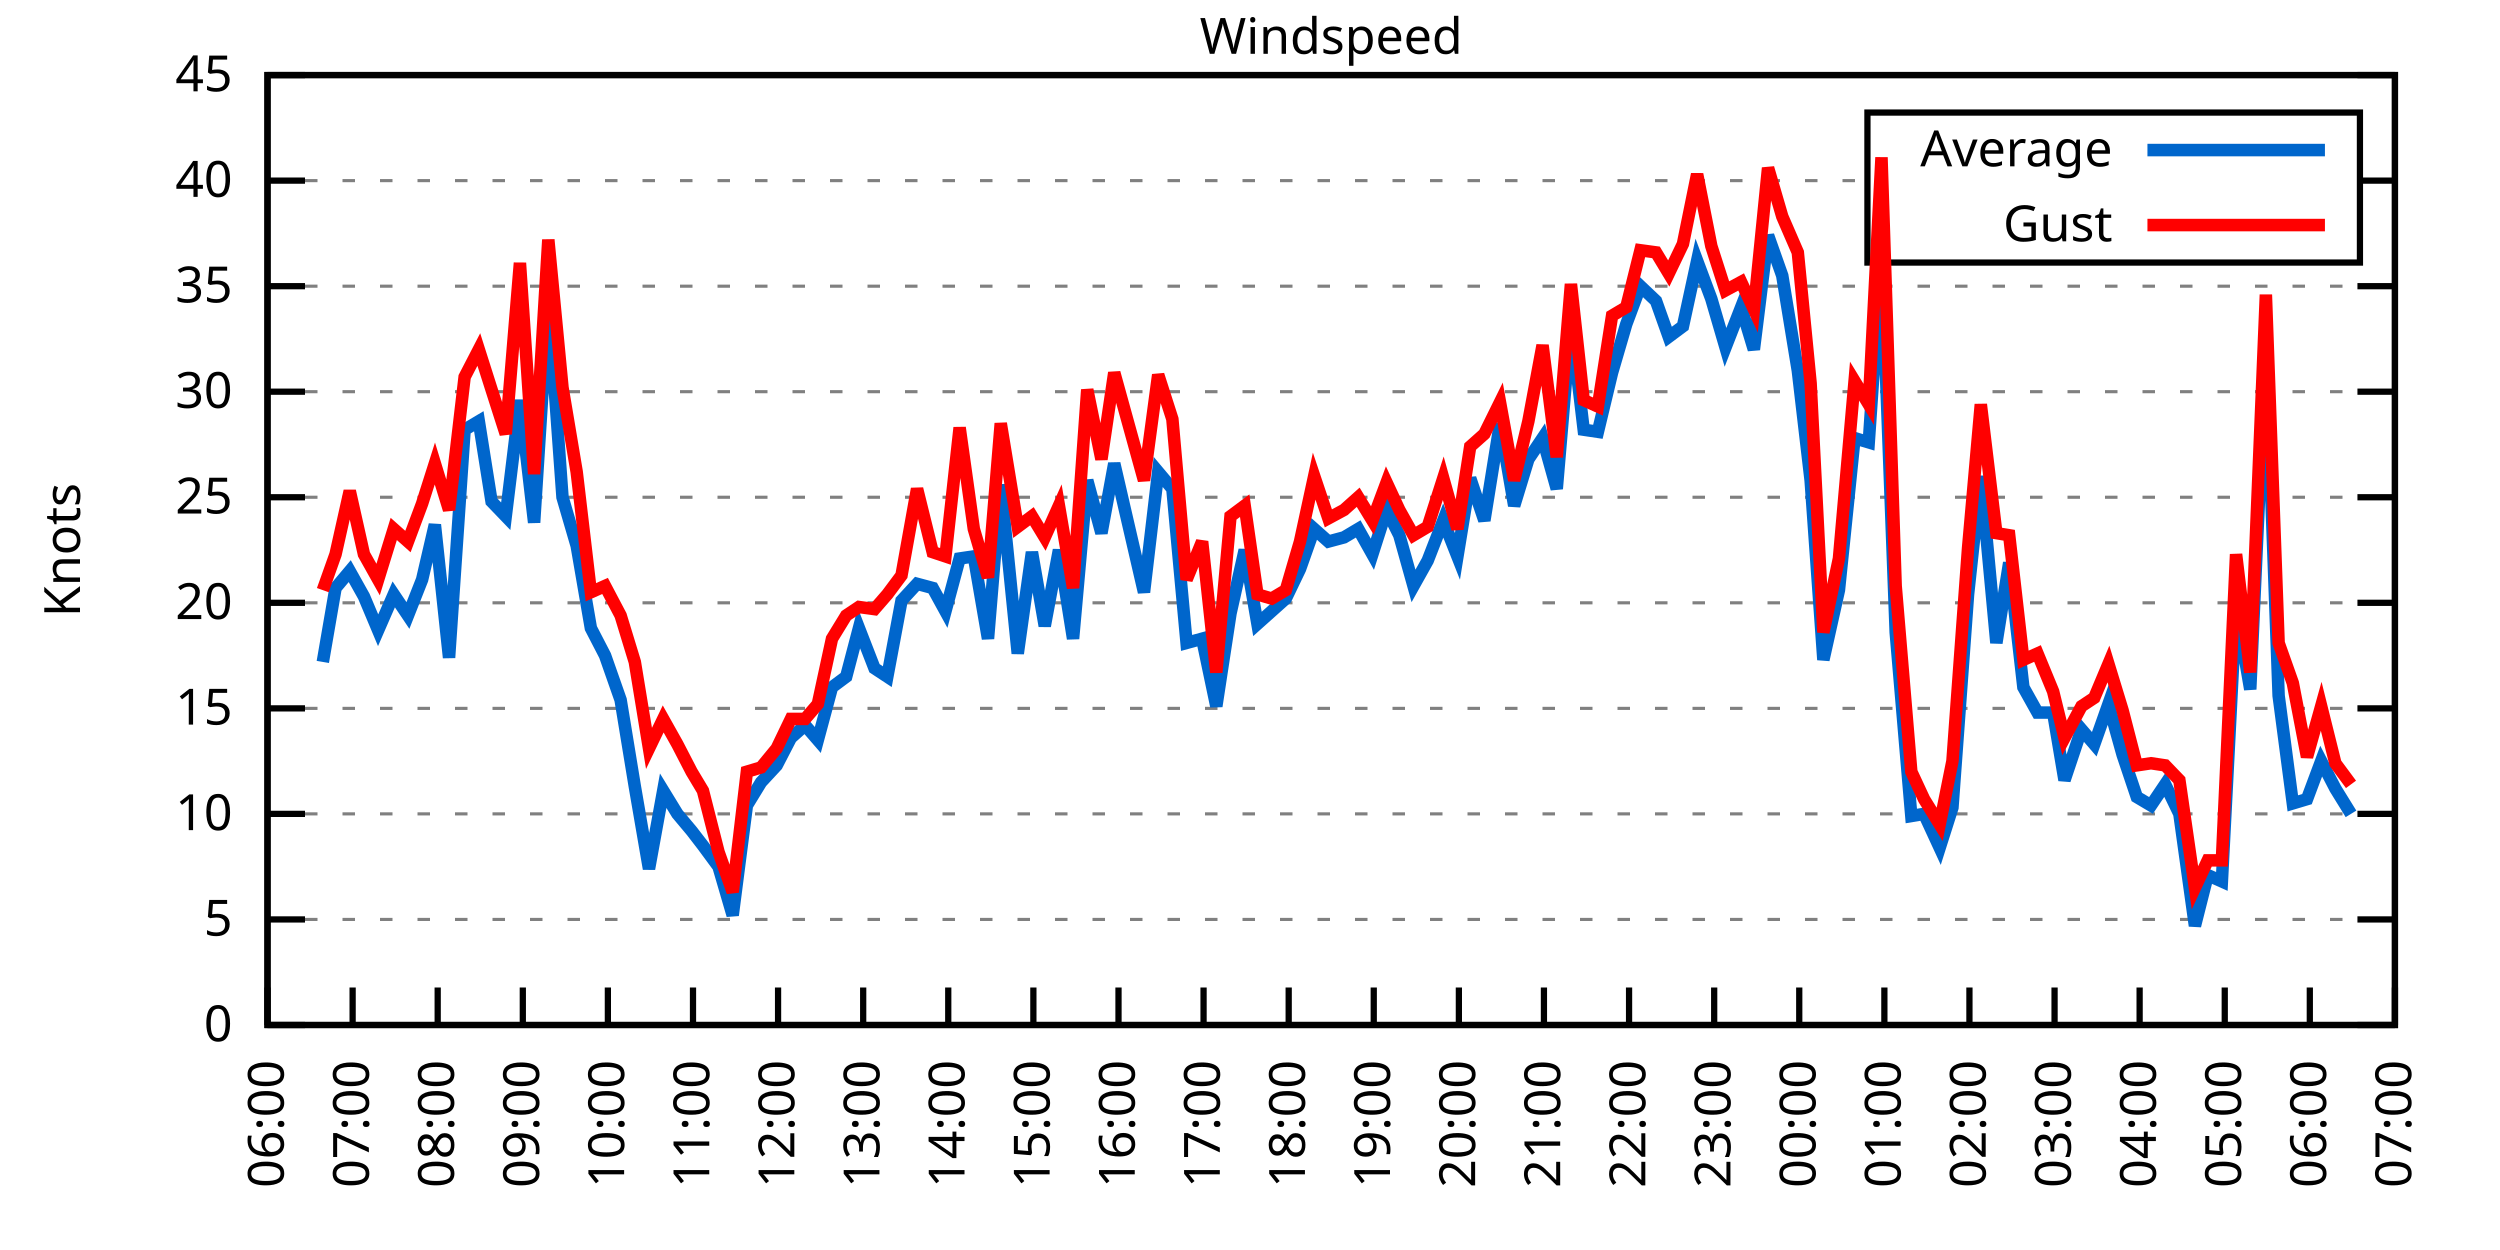
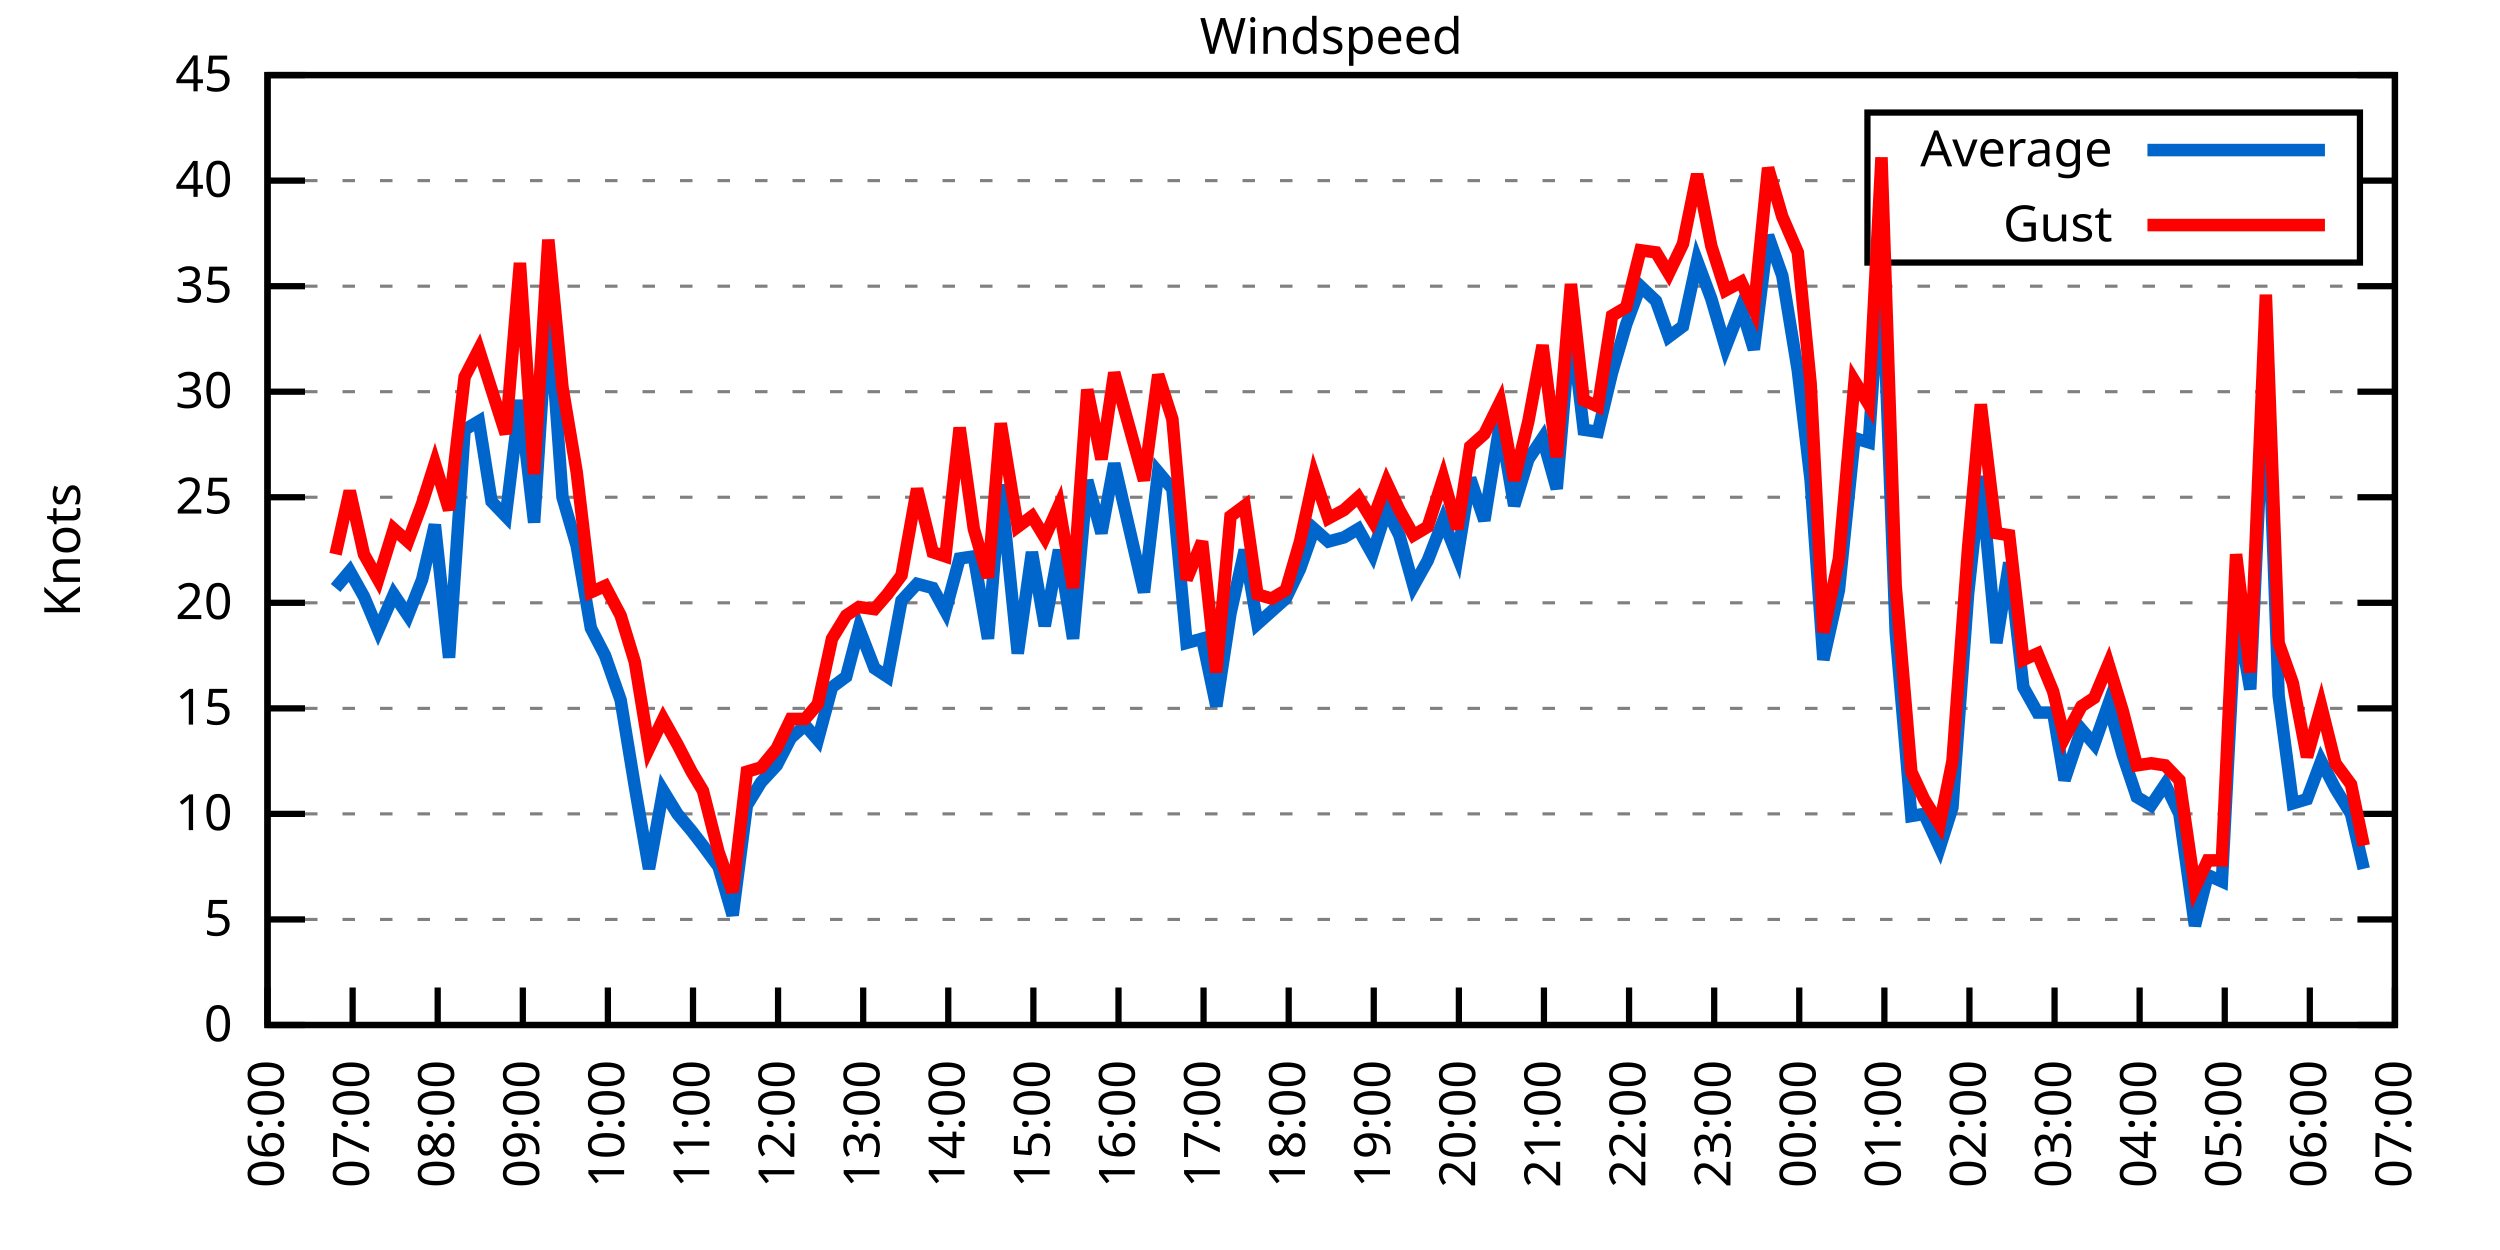
<svg xmlns="http://www.w3.org/2000/svg" xmlns:xlink="http://www.w3.org/1999/xlink" width="400" height="200" viewBox="0 0 400 200">
  <g id="gnuplot_canvas">
    <rect x="0" y="0" width="400" height="200" fill="none" />
    <defs>
      <circle id="gpDot" r="0.5" stroke-width="0.5" stroke="currentColor" />
      <path id="gpPt0" stroke-width="0.333" stroke="currentColor" d="M-1,0 h2 M0,-1 v2" />
      <path id="gpPt1" stroke-width="0.333" stroke="currentColor" d="M-1,-1 L1,1 M1,-1 L-1,1" />
      <path id="gpPt2" stroke-width="0.333" stroke="currentColor" d="M-1,0 L1,0 M0,-1 L0,1 M-1,-1 L1,1 M-1,1 L1,-1" />
      <rect id="gpPt3" stroke-width="0.333" stroke="currentColor" x="-1" y="-1" width="2" height="2" />
      <rect id="gpPt4" stroke-width="0.333" stroke="currentColor" fill="currentColor" x="-1" y="-1" width="2" height="2" />
      <circle id="gpPt5" stroke-width="0.333" stroke="currentColor" cx="0" cy="0" r="1" />
      <use xlink:href="#gpPt5" id="gpPt6" fill="currentColor" stroke="none" />
      <path id="gpPt7" stroke-width="0.333" stroke="currentColor" d="M0,-1.33 L-1.33,0.67 L1.33,0.67 z" />
      <use xlink:href="#gpPt7" id="gpPt8" fill="currentColor" stroke="none" />
      <use xlink:href="#gpPt7" id="gpPt9" stroke="currentColor" transform="rotate(180)" />
      <use xlink:href="#gpPt9" id="gpPt10" fill="currentColor" stroke="none" />
      <use xlink:href="#gpPt3" id="gpPt11" stroke="currentColor" transform="rotate(45)" />
      <use xlink:href="#gpPt11" id="gpPt12" fill="currentColor" stroke="none" />
      <path id="gpPt13" stroke-width="0.333" stroke="currentColor" d="M0,1.330 L1.265,0.411 L0.782,-1.067 L-0.782,-1.076 L-1.265,0.411 z" />
      <use xlink:href="#gpPt13" id="gpPt14" fill="currentColor" stroke="none" />
      <filter id="textbox" filterUnits="objectBoundingBox" x="0" y="0" height="1" width="1">
        <feFlood flood-color="white" flood-opacity="1" result="bgnd" />
        <feComposite in="SourceGraphic" in2="bgnd" operator="atop" />
      </filter>
      <filter id="greybox" filterUnits="objectBoundingBox" x="0" y="0" height="1" width="1">
        <feFlood flood-color="lightgrey" flood-opacity="1" result="grey" />
        <feComposite in="SourceGraphic" in2="grey" operator="atop" />
      </filter>
    </defs>
    <g fill="none" color="white" stroke="currentColor" stroke-width="1.00" stroke-linecap="butt" stroke-linejoin="miter">
</g>
    <g fill="none" color="black" stroke="currentColor" stroke-width="1.00" stroke-linecap="butt" stroke-linejoin="miter">
      <g stroke="none" shape-rendering="crispEdges">
        <polygon fill="rgb(255, 255, 255)" points="42.80,164.00 383.18,164.00 383.18,12.02 42.80,12.02 " />
      </g>
    </g>
    <g fill="none" color="black" stroke="currentColor" stroke-width="1.00" stroke-linecap="butt" stroke-linejoin="miter">
</g>
    <g fill="none" color="black" stroke="black" stroke-width="0.50" stroke-linecap="butt" stroke-linejoin="miter">
</g>
    <g fill="none" color="gray" stroke="currentColor" stroke-width="0.50" stroke-linecap="butt" stroke-linejoin="miter">
      <path stroke="gray" stroke-dasharray="2,4" class="gridline" d="M42.80,164.00 L383.19,164.00  " />
    </g>
    <g fill="none" color="gray" stroke="gray" stroke-width="1.00" stroke-linecap="butt" stroke-linejoin="miter">
</g>
    <g fill="none" color="black" stroke="currentColor" stroke-width="1.00" stroke-linecap="butt" stroke-linejoin="miter">
      <path stroke="black" d="M42.80,164.00 L48.80,164.00 M383.19,164.00 L377.19,164.00  " />
      <g transform="translate(37.20,166.60)" stroke="none" fill="black" font-family="Sans" font-size="8.00" text-anchor="end">
        <text>
          <tspan font-family="Sans"> 0</tspan>
        </text>
      </g>
    </g>
    <g fill="none" color="black" stroke="currentColor" stroke-width="1.00" stroke-linecap="butt" stroke-linejoin="miter">
</g>
    <g fill="none" color="black" stroke="black" stroke-width="0.50" stroke-linecap="butt" stroke-linejoin="miter">
</g>
    <g fill="none" color="gray" stroke="currentColor" stroke-width="0.50" stroke-linecap="butt" stroke-linejoin="miter">
      <path stroke="gray" stroke-dasharray="2,4" class="gridline" d="M42.80,147.11 L383.19,147.11  " />
    </g>
    <g fill="none" color="gray" stroke="gray" stroke-width="1.00" stroke-linecap="butt" stroke-linejoin="miter">
</g>
    <g fill="none" color="black" stroke="currentColor" stroke-width="1.00" stroke-linecap="butt" stroke-linejoin="miter">
      <path stroke="black" d="M42.80,147.11 L48.80,147.11 M383.19,147.11 L377.19,147.11  " />
      <g transform="translate(37.20,149.71)" stroke="none" fill="black" font-family="Sans" font-size="8.00" text-anchor="end">
        <text>
          <tspan font-family="Sans"> 5</tspan>
        </text>
      </g>
    </g>
    <g fill="none" color="black" stroke="currentColor" stroke-width="1.00" stroke-linecap="butt" stroke-linejoin="miter">
</g>
    <g fill="none" color="black" stroke="black" stroke-width="0.50" stroke-linecap="butt" stroke-linejoin="miter">
</g>
    <g fill="none" color="gray" stroke="currentColor" stroke-width="0.50" stroke-linecap="butt" stroke-linejoin="miter">
      <path stroke="gray" stroke-dasharray="2,4" class="gridline" d="M42.80,130.22 L383.19,130.22  " />
    </g>
    <g fill="none" color="gray" stroke="gray" stroke-width="1.00" stroke-linecap="butt" stroke-linejoin="miter">
</g>
    <g fill="none" color="black" stroke="currentColor" stroke-width="1.00" stroke-linecap="butt" stroke-linejoin="miter">
      <path stroke="black" d="M42.80,130.22 L48.80,130.22 M383.19,130.22 L377.19,130.22  " />
      <g transform="translate(37.20,132.82)" stroke="none" fill="black" font-family="Sans" font-size="8.00" text-anchor="end">
        <text>
          <tspan font-family="Sans"> 10</tspan>
        </text>
      </g>
    </g>
    <g fill="none" color="black" stroke="currentColor" stroke-width="1.00" stroke-linecap="butt" stroke-linejoin="miter">
</g>
    <g fill="none" color="black" stroke="black" stroke-width="0.50" stroke-linecap="butt" stroke-linejoin="miter">
</g>
    <g fill="none" color="gray" stroke="currentColor" stroke-width="0.50" stroke-linecap="butt" stroke-linejoin="miter">
      <path stroke="gray" stroke-dasharray="2,4" class="gridline" d="M42.80,113.34 L383.19,113.34  " />
    </g>
    <g fill="none" color="gray" stroke="gray" stroke-width="1.00" stroke-linecap="butt" stroke-linejoin="miter">
</g>
    <g fill="none" color="black" stroke="currentColor" stroke-width="1.00" stroke-linecap="butt" stroke-linejoin="miter">
      <path stroke="black" d="M42.80,113.34 L48.80,113.34 M383.19,113.34 L377.19,113.34  " />
      <g transform="translate(37.20,115.94)" stroke="none" fill="black" font-family="Sans" font-size="8.00" text-anchor="end">
        <text>
          <tspan font-family="Sans"> 15</tspan>
        </text>
      </g>
    </g>
    <g fill="none" color="black" stroke="currentColor" stroke-width="1.00" stroke-linecap="butt" stroke-linejoin="miter">
</g>
    <g fill="none" color="black" stroke="black" stroke-width="0.50" stroke-linecap="butt" stroke-linejoin="miter">
</g>
    <g fill="none" color="gray" stroke="currentColor" stroke-width="0.50" stroke-linecap="butt" stroke-linejoin="miter">
      <path stroke="gray" stroke-dasharray="2,4" class="gridline" d="M42.80,96.45 L383.19,96.45  " />
    </g>
    <g fill="none" color="gray" stroke="gray" stroke-width="1.00" stroke-linecap="butt" stroke-linejoin="miter">
</g>
    <g fill="none" color="black" stroke="currentColor" stroke-width="1.00" stroke-linecap="butt" stroke-linejoin="miter">
      <path stroke="black" d="M42.80,96.45 L48.80,96.45 M383.19,96.45 L377.19,96.45  " />
      <g transform="translate(37.20,99.05)" stroke="none" fill="black" font-family="Sans" font-size="8.00" text-anchor="end">
        <text>
          <tspan font-family="Sans"> 20</tspan>
        </text>
      </g>
    </g>
    <g fill="none" color="black" stroke="currentColor" stroke-width="1.00" stroke-linecap="butt" stroke-linejoin="miter">
</g>
    <g fill="none" color="black" stroke="black" stroke-width="0.50" stroke-linecap="butt" stroke-linejoin="miter">
</g>
    <g fill="none" color="gray" stroke="currentColor" stroke-width="0.50" stroke-linecap="butt" stroke-linejoin="miter">
      <path stroke="gray" stroke-dasharray="2,4" class="gridline" d="M42.80,79.56 L383.19,79.56  " />
    </g>
    <g fill="none" color="gray" stroke="gray" stroke-width="1.00" stroke-linecap="butt" stroke-linejoin="miter">
</g>
    <g fill="none" color="black" stroke="currentColor" stroke-width="1.00" stroke-linecap="butt" stroke-linejoin="miter">
      <path stroke="black" d="M42.80,79.56 L48.80,79.56 M383.19,79.56 L377.19,79.56  " />
      <g transform="translate(37.20,82.16)" stroke="none" fill="black" font-family="Sans" font-size="8.00" text-anchor="end">
        <text>
          <tspan font-family="Sans"> 25</tspan>
        </text>
      </g>
    </g>
    <g fill="none" color="black" stroke="currentColor" stroke-width="1.00" stroke-linecap="butt" stroke-linejoin="miter">
</g>
    <g fill="none" color="black" stroke="black" stroke-width="0.50" stroke-linecap="butt" stroke-linejoin="miter">
</g>
    <g fill="none" color="gray" stroke="currentColor" stroke-width="0.50" stroke-linecap="butt" stroke-linejoin="miter">
      <path stroke="gray" stroke-dasharray="2,4" class="gridline" d="M42.80,62.67 L383.19,62.67  " />
    </g>
    <g fill="none" color="gray" stroke="gray" stroke-width="1.00" stroke-linecap="butt" stroke-linejoin="miter">
</g>
    <g fill="none" color="black" stroke="currentColor" stroke-width="1.00" stroke-linecap="butt" stroke-linejoin="miter">
      <path stroke="black" d="M42.80,62.67 L48.80,62.67 M383.19,62.67 L377.19,62.67  " />
      <g transform="translate(37.20,65.27)" stroke="none" fill="black" font-family="Sans" font-size="8.00" text-anchor="end">
        <text>
          <tspan font-family="Sans"> 30</tspan>
        </text>
      </g>
    </g>
    <g fill="none" color="black" stroke="currentColor" stroke-width="1.00" stroke-linecap="butt" stroke-linejoin="miter">
</g>
    <g fill="none" color="black" stroke="black" stroke-width="0.50" stroke-linecap="butt" stroke-linejoin="miter">
</g>
    <g fill="none" color="gray" stroke="currentColor" stroke-width="0.50" stroke-linecap="butt" stroke-linejoin="miter">
      <path stroke="gray" stroke-dasharray="2,4" class="gridline" d="M42.80,45.79 L383.19,45.79  " />
    </g>
    <g fill="none" color="gray" stroke="gray" stroke-width="1.00" stroke-linecap="butt" stroke-linejoin="miter">
</g>
    <g fill="none" color="black" stroke="currentColor" stroke-width="1.00" stroke-linecap="butt" stroke-linejoin="miter">
      <path stroke="black" d="M42.80,45.79 L48.80,45.79 M383.19,45.79 L377.19,45.79  " />
      <g transform="translate(37.20,48.39)" stroke="none" fill="black" font-family="Sans" font-size="8.00" text-anchor="end">
        <text>
          <tspan font-family="Sans"> 35</tspan>
        </text>
      </g>
    </g>
    <g fill="none" color="black" stroke="currentColor" stroke-width="1.00" stroke-linecap="butt" stroke-linejoin="miter">
</g>
    <g fill="none" color="black" stroke="black" stroke-width="0.50" stroke-linecap="butt" stroke-linejoin="miter">
</g>
    <g fill="none" color="gray" stroke="currentColor" stroke-width="0.50" stroke-linecap="butt" stroke-linejoin="miter">
      <path stroke="gray" stroke-dasharray="2,4" class="gridline" d="M42.80,28.90 L298.79,28.90 M377.59,28.90 L383.19,28.90  " />
    </g>
    <g fill="none" color="gray" stroke="gray" stroke-width="1.00" stroke-linecap="butt" stroke-linejoin="miter">
</g>
    <g fill="none" color="black" stroke="currentColor" stroke-width="1.00" stroke-linecap="butt" stroke-linejoin="miter">
      <path stroke="black" d="M42.80,28.90 L48.80,28.90 M383.19,28.90 L377.19,28.90  " />
      <g transform="translate(37.20,31.50)" stroke="none" fill="black" font-family="Sans" font-size="8.00" text-anchor="end">
        <text>
          <tspan font-family="Sans"> 40</tspan>
        </text>
      </g>
    </g>
    <g fill="none" color="black" stroke="currentColor" stroke-width="1.00" stroke-linecap="butt" stroke-linejoin="miter">
</g>
    <g fill="none" color="black" stroke="black" stroke-width="0.50" stroke-linecap="butt" stroke-linejoin="miter">
</g>
    <g fill="none" color="gray" stroke="currentColor" stroke-width="0.50" stroke-linecap="butt" stroke-linejoin="miter">
      <path stroke="gray" stroke-dasharray="2,4" class="gridline" d="M42.80,12.01 L383.19,12.01  " />
    </g>
    <g fill="none" color="gray" stroke="gray" stroke-width="1.00" stroke-linecap="butt" stroke-linejoin="miter">
</g>
    <g fill="none" color="black" stroke="currentColor" stroke-width="1.00" stroke-linecap="butt" stroke-linejoin="miter">
      <path stroke="black" d="M42.80,12.01 L48.80,12.01 M383.19,12.01 L377.19,12.01  " />
      <g transform="translate(37.20,14.61)" stroke="none" fill="black" font-family="Sans" font-size="8.00" text-anchor="end">
        <text>
          <tspan font-family="Sans"> 45</tspan>
        </text>
      </g>
    </g>
    <g fill="none" color="black" stroke="currentColor" stroke-width="1.00" stroke-linecap="butt" stroke-linejoin="miter">
      <path stroke="black" d="M42.80,164.00 L42.80,158.00  " />
      <g transform="translate(45.40,169.60) rotate(270.00)" stroke="none" fill="black" font-family="Sans" font-size="8.00" text-anchor="end">
        <text>
          <tspan font-family="Sans">06:00</tspan>
        </text>
      </g>
    </g>
    <g fill="none" color="black" stroke="currentColor" stroke-width="1.00" stroke-linecap="butt" stroke-linejoin="miter">
      <path stroke="black" d="M56.42,164.00 L56.42,158.00  " />
      <g transform="translate(59.02,169.60) rotate(270.00)" stroke="none" fill="black" font-family="Sans" font-size="8.00" text-anchor="end">
        <text>
          <tspan font-family="Sans">07:00</tspan>
        </text>
      </g>
    </g>
    <g fill="none" color="black" stroke="currentColor" stroke-width="1.00" stroke-linecap="butt" stroke-linejoin="miter">
      <path stroke="black" d="M70.03,164.00 L70.03,158.00  " />
      <g transform="translate(72.63,169.60) rotate(270.00)" stroke="none" fill="black" font-family="Sans" font-size="8.00" text-anchor="end">
        <text>
          <tspan font-family="Sans">08:00</tspan>
        </text>
      </g>
    </g>
    <g fill="none" color="black" stroke="currentColor" stroke-width="1.00" stroke-linecap="butt" stroke-linejoin="miter">
      <path stroke="black" d="M83.65,164.00 L83.65,158.00  " />
      <g transform="translate(86.25,169.60) rotate(270.00)" stroke="none" fill="black" font-family="Sans" font-size="8.00" text-anchor="end">
        <text>
          <tspan font-family="Sans">09:00</tspan>
        </text>
      </g>
    </g>
    <g fill="none" color="black" stroke="currentColor" stroke-width="1.00" stroke-linecap="butt" stroke-linejoin="miter">
      <path stroke="black" d="M97.26,164.00 L97.26,158.00  " />
      <g transform="translate(99.86,169.60) rotate(270.00)" stroke="none" fill="black" font-family="Sans" font-size="8.00" text-anchor="end">
        <text>
          <tspan font-family="Sans">10:00</tspan>
        </text>
      </g>
    </g>
    <g fill="none" color="black" stroke="currentColor" stroke-width="1.00" stroke-linecap="butt" stroke-linejoin="miter">
      <path stroke="black" d="M110.88,164.00 L110.88,158.00  " />
      <g transform="translate(113.48,169.60) rotate(270.00)" stroke="none" fill="black" font-family="Sans" font-size="8.00" text-anchor="end">
        <text>
          <tspan font-family="Sans">11:00</tspan>
        </text>
      </g>
    </g>
    <g fill="none" color="black" stroke="currentColor" stroke-width="1.00" stroke-linecap="butt" stroke-linejoin="miter">
      <path stroke="black" d="M124.49,164.00 L124.49,158.00  " />
      <g transform="translate(127.09,169.60) rotate(270.00)" stroke="none" fill="black" font-family="Sans" font-size="8.00" text-anchor="end">
        <text>
          <tspan font-family="Sans">12:00</tspan>
        </text>
      </g>
    </g>
    <g fill="none" color="black" stroke="currentColor" stroke-width="1.00" stroke-linecap="butt" stroke-linejoin="miter">
      <path stroke="black" d="M138.11,164.00 L138.11,158.00  " />
      <g transform="translate(140.71,169.60) rotate(270.00)" stroke="none" fill="black" font-family="Sans" font-size="8.00" text-anchor="end">
        <text>
          <tspan font-family="Sans">13:00</tspan>
        </text>
      </g>
    </g>
    <g fill="none" color="black" stroke="currentColor" stroke-width="1.00" stroke-linecap="butt" stroke-linejoin="miter">
      <path stroke="black" d="M151.72,164.00 L151.72,158.00  " />
      <g transform="translate(154.32,169.60) rotate(270.00)" stroke="none" fill="black" font-family="Sans" font-size="8.00" text-anchor="end">
        <text>
          <tspan font-family="Sans">14:00</tspan>
        </text>
      </g>
    </g>
    <g fill="none" color="black" stroke="currentColor" stroke-width="1.00" stroke-linecap="butt" stroke-linejoin="miter">
      <path stroke="black" d="M165.34,164.00 L165.34,158.00  " />
      <g transform="translate(167.94,169.60) rotate(270.00)" stroke="none" fill="black" font-family="Sans" font-size="8.00" text-anchor="end">
        <text>
          <tspan font-family="Sans">15:00</tspan>
        </text>
      </g>
    </g>
    <g fill="none" color="black" stroke="currentColor" stroke-width="1.00" stroke-linecap="butt" stroke-linejoin="miter">
      <path stroke="black" d="M178.96,164.00 L178.96,158.00  " />
      <g transform="translate(181.56,169.60) rotate(270.00)" stroke="none" fill="black" font-family="Sans" font-size="8.00" text-anchor="end">
        <text>
          <tspan font-family="Sans">16:00</tspan>
        </text>
      </g>
    </g>
    <g fill="none" color="black" stroke="currentColor" stroke-width="1.00" stroke-linecap="butt" stroke-linejoin="miter">
      <path stroke="black" d="M192.57,164.00 L192.57,158.00  " />
      <g transform="translate(195.17,169.60) rotate(270.00)" stroke="none" fill="black" font-family="Sans" font-size="8.00" text-anchor="end">
        <text>
          <tspan font-family="Sans">17:00</tspan>
        </text>
      </g>
    </g>
    <g fill="none" color="black" stroke="currentColor" stroke-width="1.00" stroke-linecap="butt" stroke-linejoin="miter">
      <path stroke="black" d="M206.19,164.00 L206.19,158.00  " />
      <g transform="translate(208.79,169.60) rotate(270.00)" stroke="none" fill="black" font-family="Sans" font-size="8.00" text-anchor="end">
        <text>
          <tspan font-family="Sans">18:00</tspan>
        </text>
      </g>
    </g>
    <g fill="none" color="black" stroke="currentColor" stroke-width="1.00" stroke-linecap="butt" stroke-linejoin="miter">
      <path stroke="black" d="M219.80,164.00 L219.80,158.00  " />
      <g transform="translate(222.40,169.60) rotate(270.00)" stroke="none" fill="black" font-family="Sans" font-size="8.00" text-anchor="end">
        <text>
          <tspan font-family="Sans">19:00</tspan>
        </text>
      </g>
    </g>
    <g fill="none" color="black" stroke="currentColor" stroke-width="1.00" stroke-linecap="butt" stroke-linejoin="miter">
      <path stroke="black" d="M233.42,164.00 L233.42,158.00  " />
      <g transform="translate(236.02,169.60) rotate(270.00)" stroke="none" fill="black" font-family="Sans" font-size="8.00" text-anchor="end">
        <text>
          <tspan font-family="Sans">20:00</tspan>
        </text>
      </g>
    </g>
    <g fill="none" color="black" stroke="currentColor" stroke-width="1.00" stroke-linecap="butt" stroke-linejoin="miter">
      <path stroke="black" d="M247.03,164.00 L247.03,158.00  " />
      <g transform="translate(249.63,169.60) rotate(270.00)" stroke="none" fill="black" font-family="Sans" font-size="8.00" text-anchor="end">
        <text>
          <tspan font-family="Sans">21:00</tspan>
        </text>
      </g>
    </g>
    <g fill="none" color="black" stroke="currentColor" stroke-width="1.00" stroke-linecap="butt" stroke-linejoin="miter">
      <path stroke="black" d="M260.65,164.00 L260.65,158.00  " />
      <g transform="translate(263.25,169.60) rotate(270.00)" stroke="none" fill="black" font-family="Sans" font-size="8.00" text-anchor="end">
        <text>
          <tspan font-family="Sans">22:00</tspan>
        </text>
      </g>
    </g>
    <g fill="none" color="black" stroke="currentColor" stroke-width="1.00" stroke-linecap="butt" stroke-linejoin="miter">
      <path stroke="black" d="M274.27,164.00 L274.27,158.00  " />
      <g transform="translate(276.87,169.60) rotate(270.00)" stroke="none" fill="black" font-family="Sans" font-size="8.00" text-anchor="end">
        <text>
          <tspan font-family="Sans">23:00</tspan>
        </text>
      </g>
    </g>
    <g fill="none" color="black" stroke="currentColor" stroke-width="1.00" stroke-linecap="butt" stroke-linejoin="miter">
      <path stroke="black" d="M287.88,164.00 L287.88,158.00  " />
      <g transform="translate(290.48,169.60) rotate(270.00)" stroke="none" fill="black" font-family="Sans" font-size="8.00" text-anchor="end">
        <text>
          <tspan font-family="Sans">00:00</tspan>
        </text>
      </g>
    </g>
    <g fill="none" color="black" stroke="currentColor" stroke-width="1.00" stroke-linecap="butt" stroke-linejoin="miter">
      <path stroke="black" d="M301.50,164.00 L301.50,158.00  " />
      <g transform="translate(304.10,169.60) rotate(270.00)" stroke="none" fill="black" font-family="Sans" font-size="8.00" text-anchor="end">
        <text>
          <tspan font-family="Sans">01:00</tspan>
        </text>
      </g>
    </g>
    <g fill="none" color="black" stroke="currentColor" stroke-width="1.00" stroke-linecap="butt" stroke-linejoin="miter">
      <path stroke="black" d="M315.11,164.00 L315.11,158.00  " />
      <g transform="translate(317.71,169.60) rotate(270.00)" stroke="none" fill="black" font-family="Sans" font-size="8.00" text-anchor="end">
        <text>
          <tspan font-family="Sans">02:00</tspan>
        </text>
      </g>
    </g>
    <g fill="none" color="black" stroke="currentColor" stroke-width="1.00" stroke-linecap="butt" stroke-linejoin="miter">
      <path stroke="black" d="M328.73,164.00 L328.73,158.00  " />
      <g transform="translate(331.33,169.60) rotate(270.00)" stroke="none" fill="black" font-family="Sans" font-size="8.00" text-anchor="end">
        <text>
          <tspan font-family="Sans">03:00</tspan>
        </text>
      </g>
    </g>
    <g fill="none" color="black" stroke="currentColor" stroke-width="1.00" stroke-linecap="butt" stroke-linejoin="miter">
      <path stroke="black" d="M342.34,164.00 L342.34,158.00  " />
      <g transform="translate(344.94,169.60) rotate(270.00)" stroke="none" fill="black" font-family="Sans" font-size="8.00" text-anchor="end">
        <text>
          <tspan font-family="Sans">04:00</tspan>
        </text>
      </g>
    </g>
    <g fill="none" color="black" stroke="currentColor" stroke-width="1.00" stroke-linecap="butt" stroke-linejoin="miter">
      <path stroke="black" d="M355.96,164.00 L355.96,158.00  " />
      <g transform="translate(358.56,169.60) rotate(270.00)" stroke="none" fill="black" font-family="Sans" font-size="8.00" text-anchor="end">
        <text>
          <tspan font-family="Sans">05:00</tspan>
        </text>
      </g>
    </g>
    <g fill="none" color="black" stroke="currentColor" stroke-width="1.00" stroke-linecap="butt" stroke-linejoin="miter">
      <path stroke="black" d="M369.57,164.00 L369.57,158.00  " />
      <g transform="translate(372.17,169.60) rotate(270.00)" stroke="none" fill="black" font-family="Sans" font-size="8.00" text-anchor="end">
        <text>
          <tspan font-family="Sans">06:00</tspan>
        </text>
      </g>
    </g>
    <g fill="none" color="black" stroke="currentColor" stroke-width="1.00" stroke-linecap="butt" stroke-linejoin="miter">
      <path stroke="black" d="M383.19,164.00 L383.19,158.00  " />
      <g transform="translate(385.79,169.60) rotate(270.00)" stroke="none" fill="black" font-family="Sans" font-size="8.00" text-anchor="end">
        <text>
          <tspan font-family="Sans">07:00</tspan>
        </text>
      </g>
    </g>
    <g fill="none" color="black" stroke="currentColor" stroke-width="1.00" stroke-linecap="butt" stroke-linejoin="miter">
</g>
    <g fill="none" color="black" stroke="currentColor" stroke-width="1.00" stroke-linecap="butt" stroke-linejoin="miter">
      <path stroke="black" d="M42.80,12.01 L42.80,164.00 L383.19,164.00 L383.19,12.01 L42.80,12.01 Z  " />
    </g>
    <g fill="none" color="black" stroke="currentColor" stroke-width="1.00" stroke-linecap="butt" stroke-linejoin="miter">
</g>
    <g fill="none" color="black" stroke="currentColor" stroke-width="1.00" stroke-linecap="butt" stroke-linejoin="miter">
      <path stroke="black" d="M298.79,42.01 L298.79,18.01 L377.59,18.01 L377.59,42.01 L298.79,42.01 Z  " />
    </g>
    <g id="Windspeed_plot_1">
      <g fill="none" color="white" stroke="black" stroke-width="2.00" stroke-linecap="butt" stroke-linejoin="miter">
</g>
      <g fill="none" color="black" stroke="currentColor" stroke-width="2.00" stroke-linecap="butt" stroke-linejoin="miter">
        <g transform="translate(337.99,26.61)" stroke="none" fill="black" font-family="Sans" font-size="8.00" text-anchor="end">
          <text>
            <tspan font-family="Sans">Average</tspan>
          </text>
        </g>
      </g>
      <g fill="none" color="black" stroke="currentColor" stroke-width="2.00" stroke-linecap="butt" stroke-linejoin="miter">
-         <path stroke="rgb(  0, 102, 204)" d="M343.59,24.01 L371.99,24.01 M51.65,105.91 L53.69,94.08 L55.96,91.38 L58.23,95.44 L60.50,100.84 L63.00,95.10   L65.27,98.48 L67.54,92.73 L69.58,83.95 L71.85,105.23 L74.34,68.75 L76.61,67.40 L78.65,80.24 L80.92,82.60   L83.19,64.02 L85.46,83.61 L87.73,48.15 L90.00,79.56 L92.27,87.33 L94.54,100.50 L96.81,104.89 L99.30,111.99   L101.57,125.83 L103.84,139.01 L106.11,126.51 L108.38,130.22 L110.65,132.93 L112.47,135.29 L114.96,138.67 L117.23,146.44   L119.50,128.87 L121.77,125.16 L124.27,122.46 L126.54,118.07 L128.81,116.04 L130.85,118.40 L133.12,109.96 L135.39,108.27   L137.43,100.50 L139.92,106.92 L141.97,108.27 L144.24,96.11 L146.73,93.41 L149.23,94.08 L151.27,97.80 L153.54,89.36   L155.81,89.02 L158.08,102.19 L160.12,77.53 L162.84,104.56 L165.11,88.34 L167.16,100.16 L169.43,88.00 L171.69,102.19   L173.96,76.86 L176.23,85.30 L178.28,74.16 L183.04,94.76 L185.31,75.51 L187.58,78.21 L189.85,102.87 L192.34,102.19   L194.61,113.00 L196.88,98.14 L199.15,88.00 L201.19,99.83 L203.46,97.80 L205.73,95.77 L208.00,91.04 L210.27,84.63   L212.54,86.65 L215.04,85.98 L217.31,84.63 L219.58,88.68 L221.85,81.59 L223.89,85.64 L226.16,93.75 L228.43,89.69   L230.92,83.28 L233.19,89.02 L235.23,76.52 L237.50,83.28 L240.00,67.74 L242.27,80.91 L244.54,73.48 L246.81,70.10   L249.08,78.21 L251.35,51.53 L253.39,68.75 L255.66,69.09 L257.93,59.63 L260.20,51.87 L262.47,45.79 L264.96,48.15   L267.00,53.89 L269.27,52.20 L271.54,41.73 L273.81,47.81 L276.08,55.58 L278.58,49.16 L280.62,55.92 L282.89,37.68   L285.16,44.10 L287.65,59.30 L289.70,76.86 L291.74,105.57 L294.23,94.42 L296.73,70.10 L299.00,70.78 L301.04,41.06   L303.31,101.18 L305.81,130.56 L307.85,130.22 L310.35,135.63 L312.39,129.21 L314.89,95.10 L316.93,76.18 L319.42,102.87   L321.47,90.03 L323.74,109.96 L326.00,114.01 L328.50,114.01 L330.32,124.82 L333.04,116.71 L335.08,119.08 L337.35,112.66   L339.62,120.77 L341.89,127.52 L344.16,128.87 L346.43,125.50 L348.70,130.22 L351.19,148.13 L353.24,140.02 L355.50,141.03   L357.77,97.12 L360.04,110.30 L362.54,55.92 L364.58,111.31 L366.85,128.54 L369.12,127.86 L371.39,121.78 L373.66,126.17   L376.16,130.22  " />
+         <path stroke="rgb(  0, 102, 204)" d="M343.59,24.01 L371.99,24.01 M53.69,94.08 L55.96,91.38 L58.23,95.44 L60.50,100.84 L63.00,95.10 L65.27,98.48   L67.54,92.73 L69.58,83.95 L71.85,105.23 L74.34,68.75 L76.61,67.40 L78.65,80.24 L80.92,82.60 L83.19,64.02   L85.46,83.61 L87.73,48.15 L90.00,79.56 L92.27,87.33 L94.54,100.50 L96.81,104.89 L99.30,111.99 L101.57,125.83   L103.84,139.01 L106.11,126.51 L108.38,130.22 L110.65,132.93 L112.47,135.29 L114.96,138.67 L117.23,146.44 L119.50,128.87   L121.77,125.16 L124.27,122.46 L126.54,118.07 L128.81,116.04 L130.85,118.40 L133.12,109.96 L135.39,108.27 L137.43,100.50   L139.92,106.92 L141.97,108.27 L144.24,96.11 L146.73,93.41 L149.23,94.08 L151.27,97.80 L153.54,89.36 L155.81,89.02   L158.08,102.19 L160.12,77.53 L162.84,104.56 L165.11,88.34 L167.16,100.16 L169.43,88.00 L171.69,102.19 L173.96,76.86   L176.23,85.30 L178.28,74.16 L183.04,94.76 L185.31,75.51 L187.58,78.21 L189.85,102.87 L192.34,102.19 L194.61,113.00   L196.88,98.14 L199.15,88.00 L201.19,99.83 L203.46,97.80 L205.73,95.77 L208.00,91.04 L210.27,84.63 L212.54,86.65   L215.04,85.98 L217.31,84.63 L219.58,88.68 L221.85,81.59 L223.89,85.64 L226.16,93.75 L228.43,89.69 L230.92,83.28   L233.19,89.02 L235.23,76.52 L237.50,83.28 L240.00,67.74 L242.27,80.91 L244.54,73.48 L246.81,70.10 L249.08,78.21   L251.35,51.53 L253.39,68.75 L255.66,69.09 L257.93,59.63 L260.20,51.87 L262.47,45.79 L264.96,48.15 L267.00,53.89   L269.27,52.20 L271.54,41.73 L273.81,47.81 L276.08,55.58 L278.58,49.16 L280.62,55.92 L282.89,37.68 L285.16,44.10   L287.65,59.30 L289.70,76.86 L291.74,105.57 L294.23,94.42 L296.73,70.10 L299.00,70.78 L301.04,41.06 L303.31,101.18   L305.81,130.56 L307.85,130.22 L310.35,135.63 L312.39,129.21 L314.89,95.10 L316.93,76.18 L319.42,102.87 L321.47,90.03   L323.74,109.96 L326.00,114.01 L328.50,114.01 L330.32,124.82 L333.04,116.71 L335.08,119.08 L337.35,112.66 L339.62,120.77   L341.89,127.52 L344.16,128.87 L346.43,125.50 L348.70,130.22 L351.19,148.13 L353.24,140.02 L355.50,141.03 L357.77,97.12   L360.04,110.30 L362.54,55.92 L364.58,111.31 L366.85,128.54 L369.12,127.86 L371.39,121.78 L373.66,126.17 L376.16,130.22   L378.20,139.01  " />
      </g>
    </g>
    <g id="Windspeed_plot_2">
      <g fill="none" color="black" stroke="currentColor" stroke-width="2.00" stroke-linecap="butt" stroke-linejoin="miter">
        <g transform="translate(337.99,38.61)" stroke="none" fill="black" font-family="Sans" font-size="8.00" text-anchor="end">
          <text>
            <tspan font-family="Sans">Gust</tspan>
          </text>
        </g>
      </g>
      <g fill="none" color="black" stroke="currentColor" stroke-width="2.00" stroke-linecap="butt" stroke-linejoin="miter">
-         <path stroke="rgb(255,   0,   0)" d="M343.59,36.01 L371.99,36.01 M51.65,94.42 L53.69,88.68 L55.96,78.55 L58.23,88.68 L60.50,92.73 L63.00,84.63   L65.27,86.65 L67.54,80.57 L69.58,74.16 L71.85,81.59 L74.34,60.31 L76.61,55.92 L78.65,62.34 L80.92,69.43   L83.19,42.07 L85.46,75.85 L87.73,38.35 L90.00,62.00 L92.27,75.51 L94.54,94.76 L96.81,93.75 L99.30,98.48   L101.57,105.91 L103.84,119.75 L106.11,115.03 L108.38,119.08 L110.65,123.47 L112.47,126.51 L114.96,136.30 L117.23,142.72   L119.50,123.47 L121.77,122.79 L124.27,119.75 L126.54,115.03 L128.81,115.03 L130.85,112.66 L133.12,102.19 L135.39,98.48   L137.43,97.12 L139.92,97.46 L141.97,95.10 L144.24,92.06 L146.73,78.21 L149.23,88.34 L151.27,89.02 L153.54,68.42   L155.81,84.63 L158.08,92.40 L160.12,67.74 L162.84,84.29 L165.11,82.60 L167.16,85.98 L169.43,80.91 L171.69,94.08   L173.96,62.34 L176.23,73.48 L178.28,59.63 L183.04,76.86 L185.31,59.97 L187.58,67.06 L189.85,92.73 L192.34,86.65   L194.61,107.59 L196.88,82.60 L199.15,80.91 L201.19,95.10 L203.46,95.77 L205.73,94.42 L208.00,86.65 L210.27,76.18   L212.54,82.94 L215.04,81.59 L217.31,79.56 L219.58,83.28 L221.85,77.20 L223.89,81.59 L226.16,85.64 L228.43,84.29   L230.92,76.52 L233.19,84.63 L235.23,71.45 L237.50,69.43 L240.00,64.36 L242.27,76.86 L244.54,67.40 L246.81,55.24   L249.08,73.14 L251.35,45.45 L253.39,64.02 L255.66,65.04 L257.93,50.51 L260.20,49.16 L262.47,40.04 L264.96,40.38   L267.00,43.76 L269.27,39.03 L271.54,27.88 L273.81,39.37 L276.08,46.46 L278.58,45.11 L280.62,49.50 L282.89,26.87   L285.16,34.64 L287.65,40.38 L289.70,61.32 L291.74,101.18 L294.23,89.36 L296.73,60.98 L299.00,64.70 L301.04,25.18   L303.31,93.75 L305.81,123.47 L307.85,127.86 L310.35,131.91 L312.39,121.78 L314.89,87.67 L316.93,64.70 L319.42,85.30   L321.47,85.64 L323.74,105.57 L326.00,104.56 L328.50,110.63 L330.32,118.07 L333.04,113.00 L335.08,111.65 L337.35,106.24   L339.62,113.67 L341.89,122.46 L344.16,122.12 L346.43,122.46 L348.70,124.82 L351.19,142.05 L353.24,137.66 L355.50,137.66   L357.77,88.68 L360.04,107.59 L362.54,47.14 L364.58,102.87 L366.85,109.28 L369.12,121.11 L371.39,113.00 L373.66,122.12   L376.16,125.50  " />
+         <path stroke="rgb(255,   0,   0)" d="M343.59,36.01 L371.99,36.01 M53.69,88.68 L55.96,78.55 L58.23,88.68 L60.50,92.73 L63.00,84.63 L65.27,86.65   L67.54,80.57 L69.58,74.16 L71.85,81.59 L74.34,60.31 L76.61,55.92 L78.65,62.34 L80.92,69.43 L83.19,42.07   L85.46,75.85 L87.73,38.35 L90.00,62.00 L92.27,75.51 L94.54,94.76 L96.81,93.75 L99.30,98.48 L101.57,105.91   L103.84,119.75 L106.11,115.03 L108.38,119.08 L110.65,123.47 L112.47,126.51 L114.96,136.30 L117.23,142.72 L119.50,123.47   L121.77,122.79 L124.27,119.75 L126.54,115.03 L128.81,115.03 L130.85,112.66 L133.12,102.19 L135.39,98.48 L137.43,97.12   L139.92,97.46 L141.97,95.10 L144.24,92.06 L146.73,78.21 L149.23,88.34 L151.27,89.02 L153.54,68.42 L155.81,84.63   L158.08,92.40 L160.12,67.74 L162.84,84.29 L165.11,82.60 L167.16,85.98 L169.43,80.91 L171.69,94.08 L173.96,62.34   L176.23,73.48 L178.28,59.63 L183.04,76.86 L185.31,59.97 L187.58,67.06 L189.85,92.73 L192.34,86.65 L194.61,107.59   L196.88,82.60 L199.15,80.91 L201.19,95.10 L203.46,95.77 L205.73,94.42 L208.00,86.65 L210.27,76.18 L212.54,82.94   L215.04,81.59 L217.31,79.56 L219.58,83.28 L221.85,77.20 L223.89,81.59 L226.16,85.64 L228.43,84.29 L230.92,76.52   L233.19,84.63 L235.23,71.45 L237.50,69.43 L240.00,64.36 L242.27,76.86 L244.54,67.40 L246.81,55.24 L249.08,73.14   L251.35,45.45 L253.39,64.02 L255.66,65.04 L257.93,50.51 L260.20,49.16 L262.47,40.04 L264.96,40.38 L267.00,43.76   L269.27,39.03 L271.54,27.88 L273.81,39.37 L276.08,46.46 L278.58,45.11 L280.62,49.50 L282.89,26.87 L285.16,34.64   L287.65,40.38 L289.70,61.32 L291.74,101.18 L294.23,89.36 L296.73,60.98 L299.00,64.70 L301.04,25.18 L303.31,93.75   L305.81,123.47 L307.85,127.86 L310.35,131.91 L312.39,121.78 L314.89,87.67 L316.93,64.70 L319.42,85.30 L321.47,85.64   L323.74,105.57 L326.00,104.56 L328.50,110.63 L330.32,118.07 L333.04,113.00 L335.08,111.65 L337.35,106.24 L339.62,113.67   L341.89,122.46 L344.16,122.12 L346.43,122.46 L348.70,124.82 L351.19,142.05 L353.24,137.66 L355.50,137.66 L357.77,88.68   L360.04,107.59 L362.54,47.14 L364.58,102.87 L366.85,109.28 L369.12,121.11 L371.39,113.00 L373.66,122.12 L376.16,125.50   L378.20,135.29  " />
      </g>
    </g>
    <g fill="none" color="black" stroke="currentColor" stroke-width="2.00" stroke-linecap="butt" stroke-linejoin="miter">
</g>
    <g fill="none" color="black" stroke="black" stroke-width="1.00" stroke-linecap="butt" stroke-linejoin="miter">
</g>
    <g fill="none" color="black" stroke="currentColor" stroke-width="1.00" stroke-linecap="butt" stroke-linejoin="miter">
      <path stroke="black" d="M42.80,12.01 L42.80,164.00 L383.19,164.00 L383.19,12.01 L42.80,12.01 Z  " />
      <g transform="translate(12.80,88.01) rotate(270.00)" stroke="none" fill="black" font-family="Sans" font-size="8.00" text-anchor="middle">
        <text>
          <tspan font-family="Sans">Knots</tspan>
        </text>
      </g>
    </g>
    <g fill="none" color="black" stroke="currentColor" stroke-width="1.00" stroke-linecap="butt" stroke-linejoin="miter">
</g>
    <g fill="none" color="black" stroke="currentColor" stroke-width="1.00" stroke-linecap="butt" stroke-linejoin="miter">
      <g transform="translate(212.99,8.61)" stroke="none" fill="black" font-family="Sans" font-size="8.00" text-anchor="middle">
        <text>
          <tspan font-family="Sans">Windspeed</tspan>
        </text>
      </g>
    </g>
    <g fill="none" color="black" stroke="currentColor" stroke-width="1.00" stroke-linecap="butt" stroke-linejoin="miter">
</g>
  </g>
</svg>
